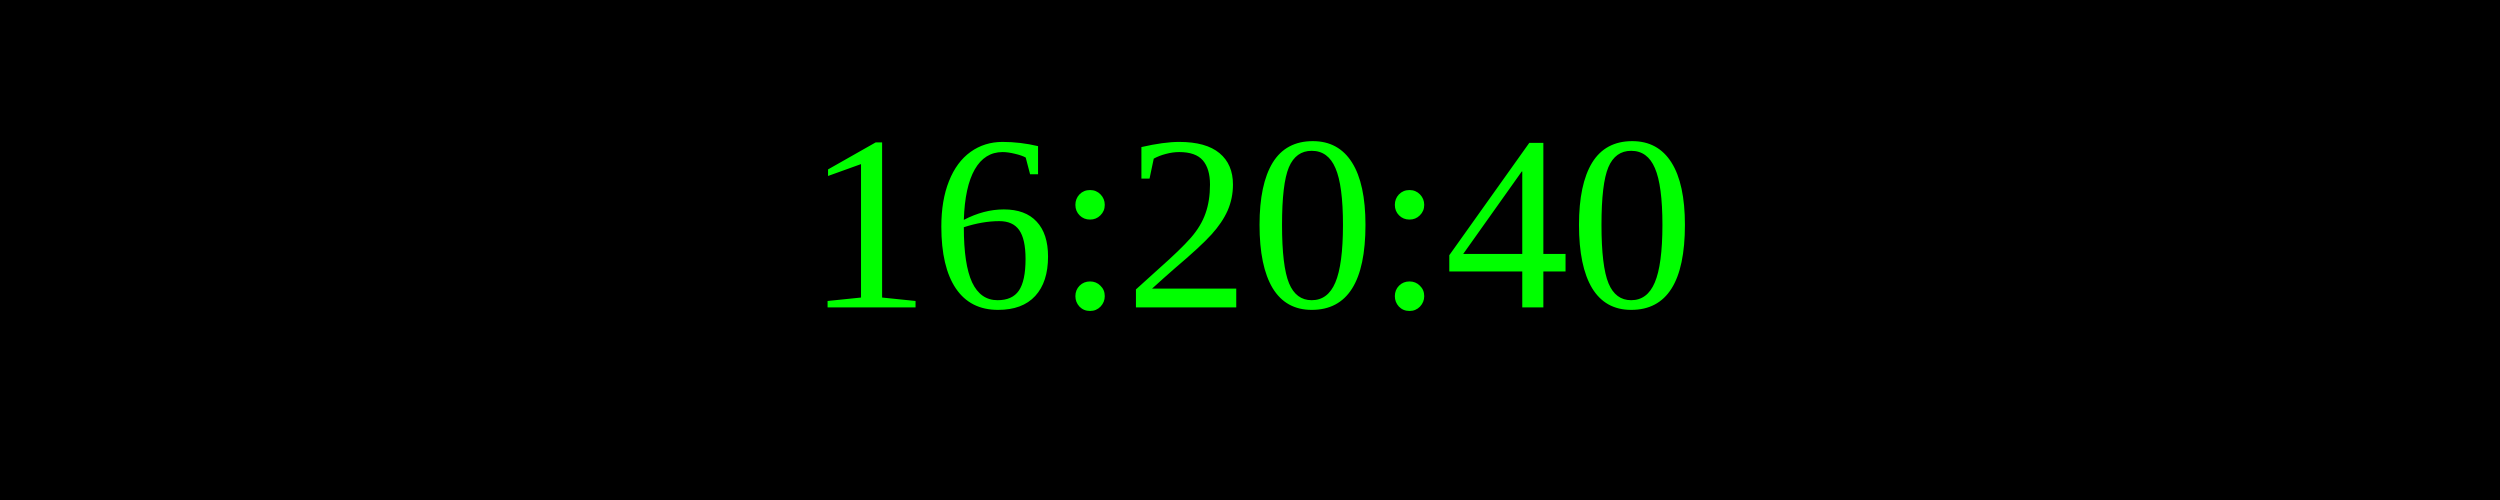
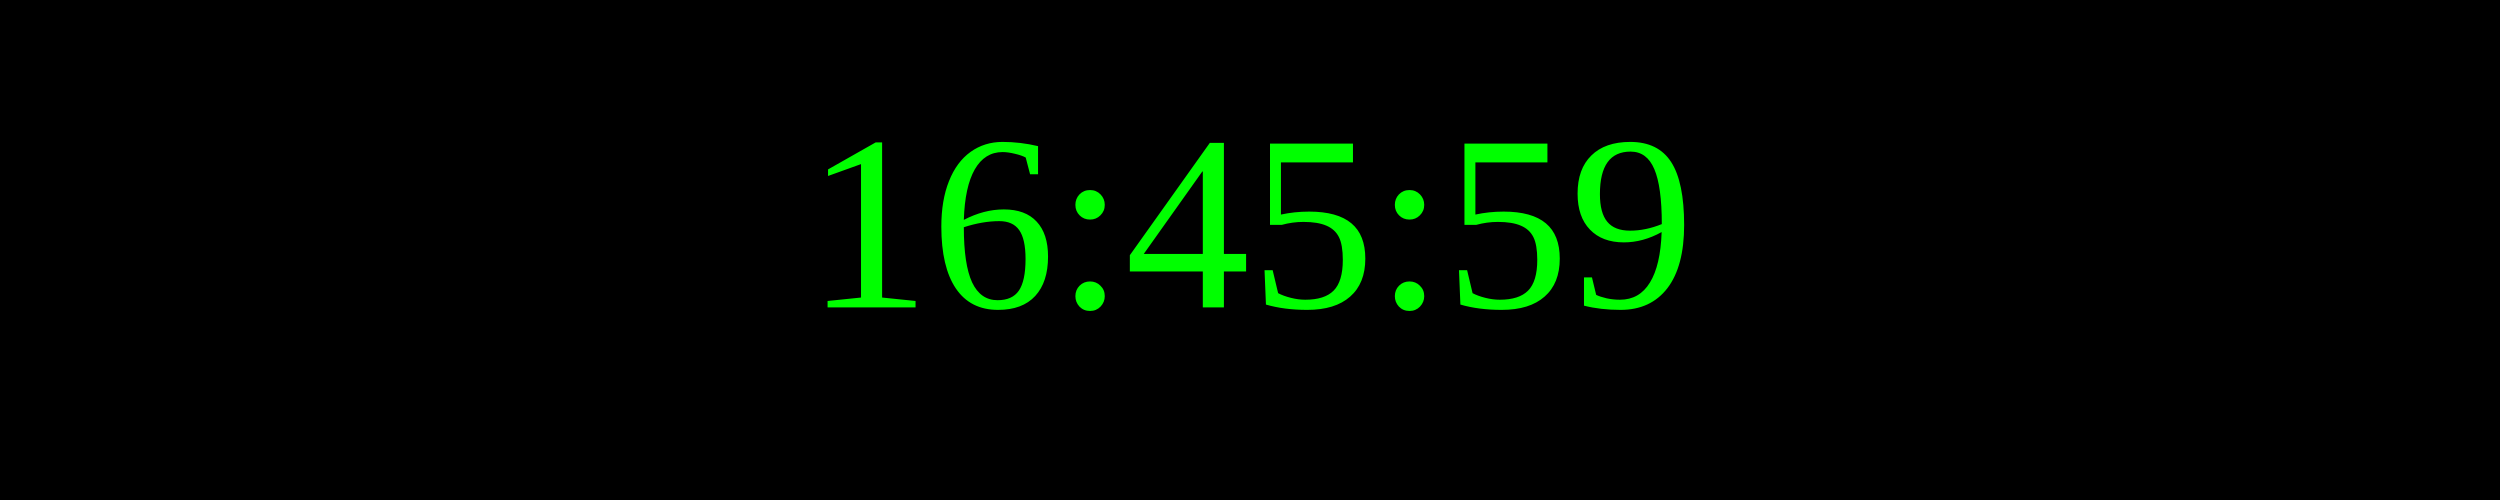
<svg xmlns="http://www.w3.org/2000/svg" width="250" height="50">
  <rect width="100%" height="100%" fill="black" />
  <text x="50%" y="50%" font-size="25" fill="lime" text-anchor="middle" dominant-baseline="middle">
- 16:20:40
+ 16:45:59
</text>
</svg>
